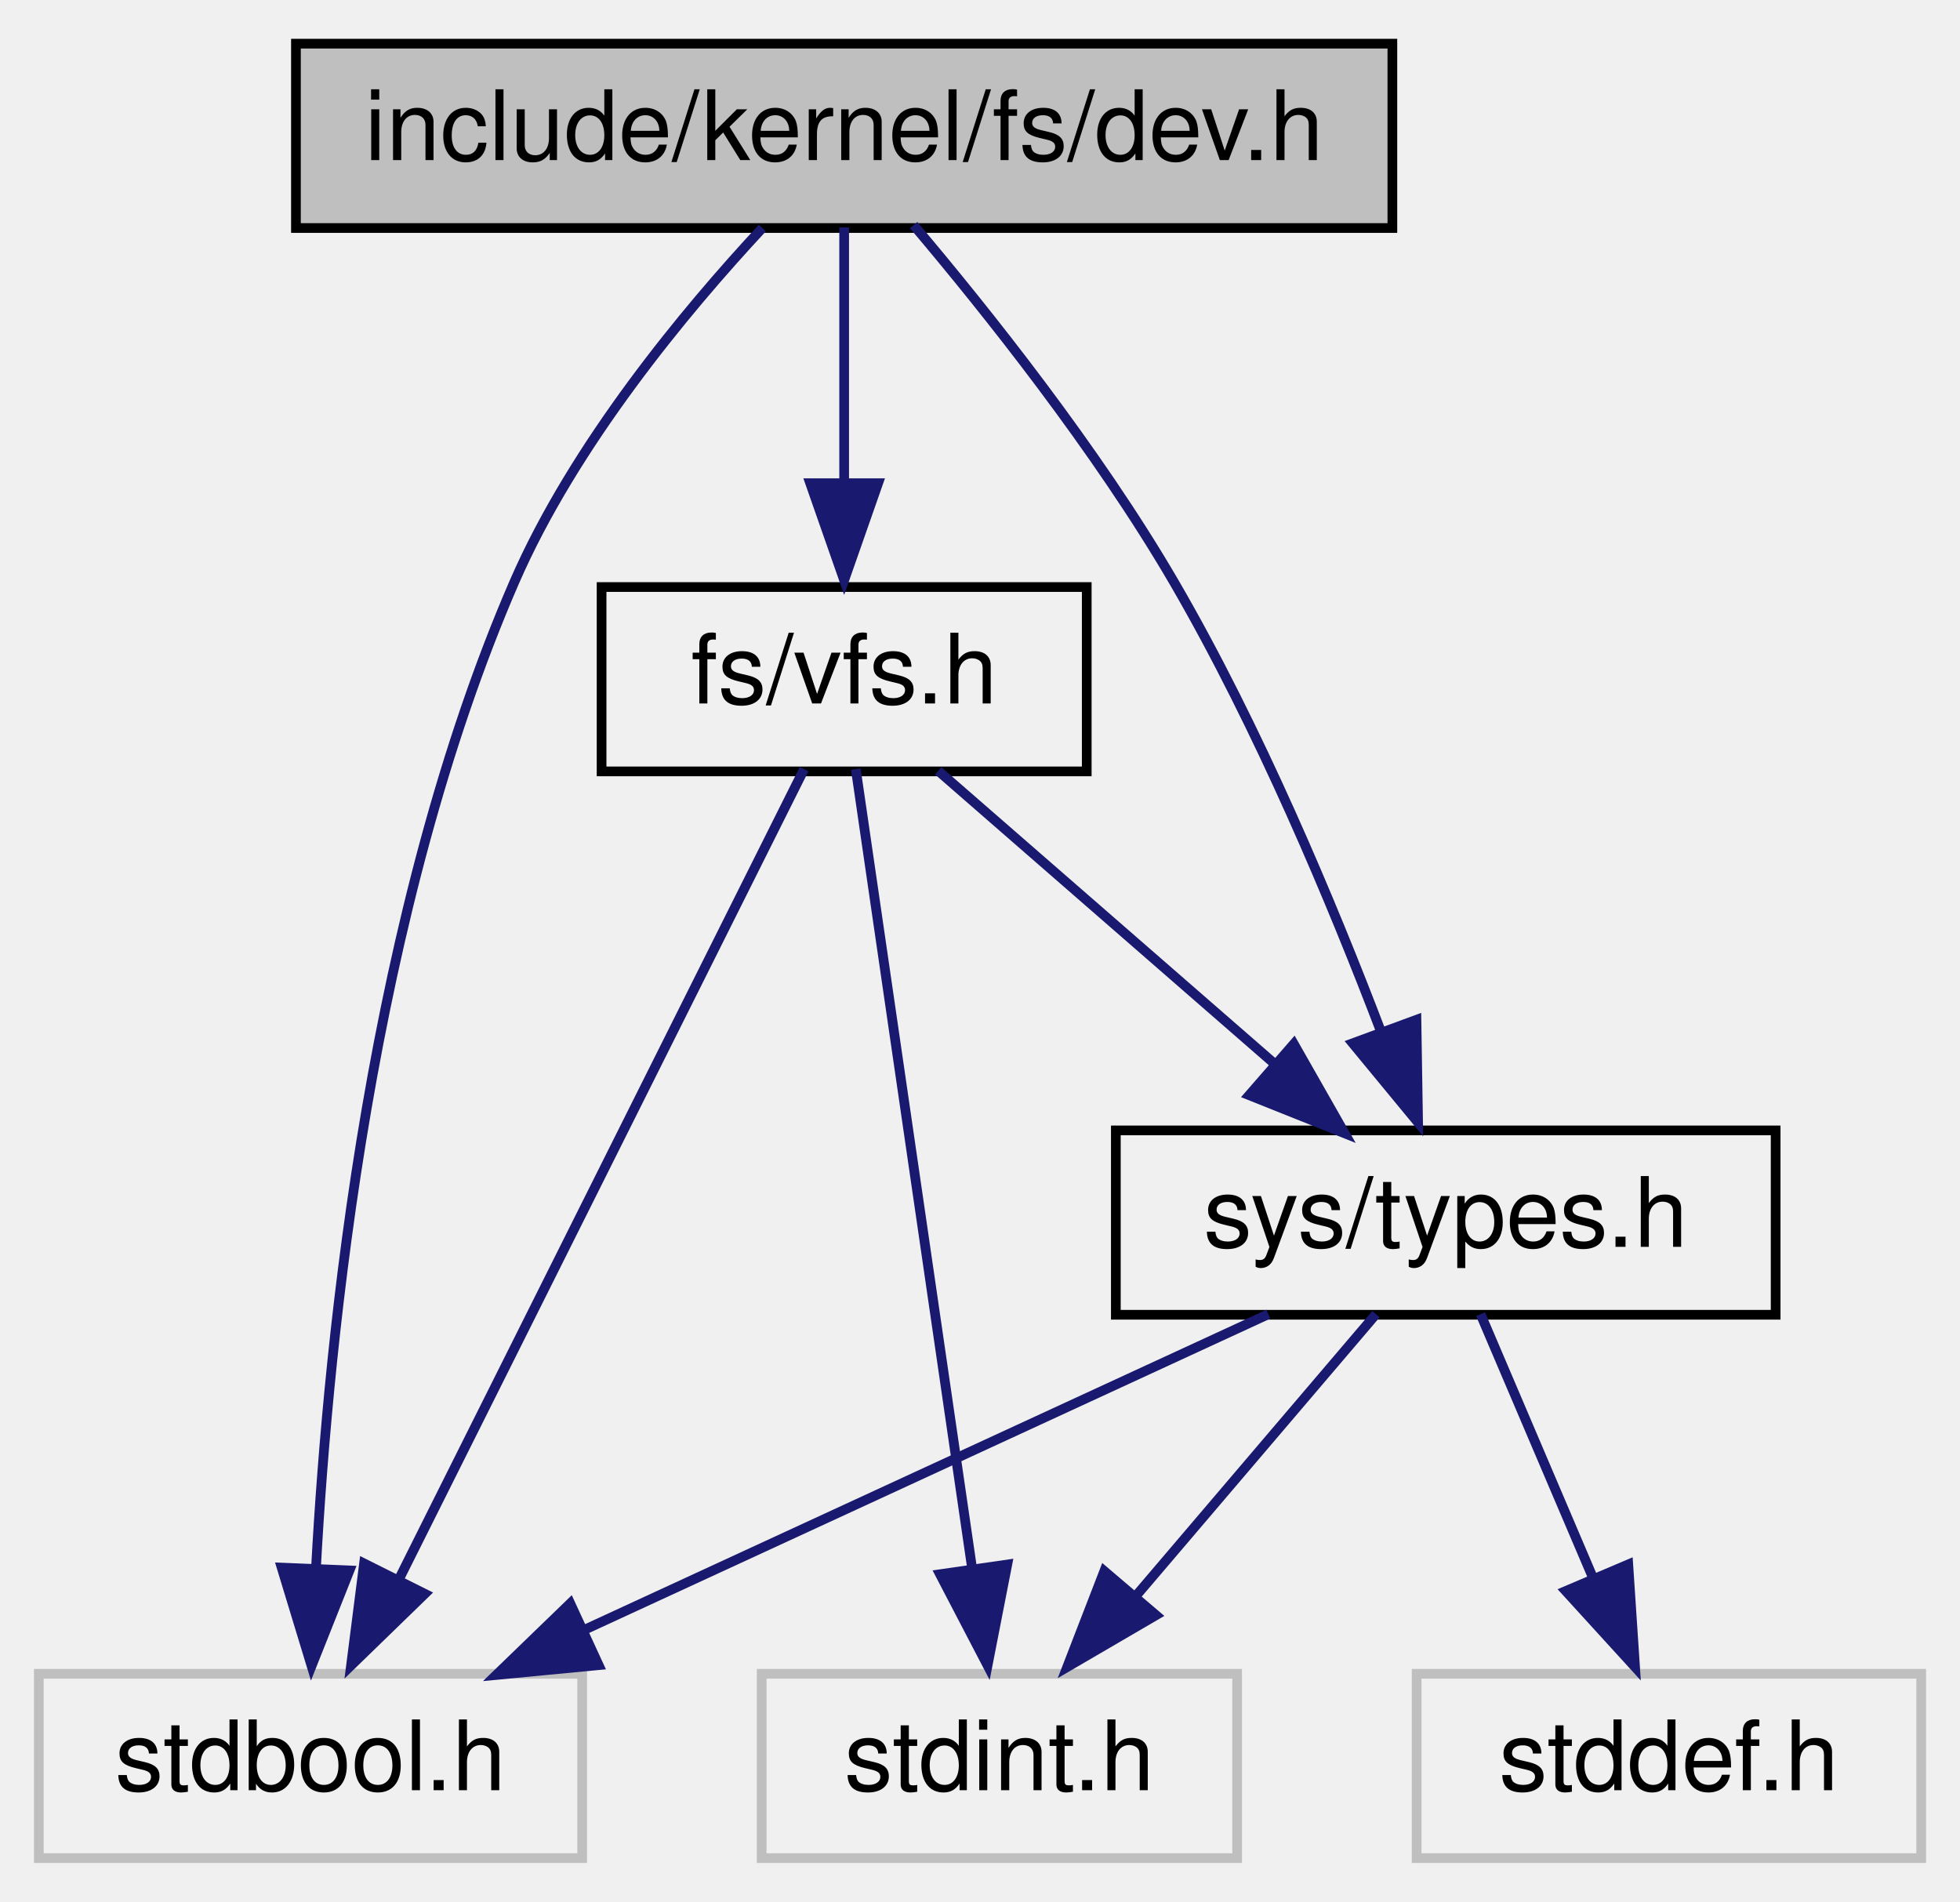
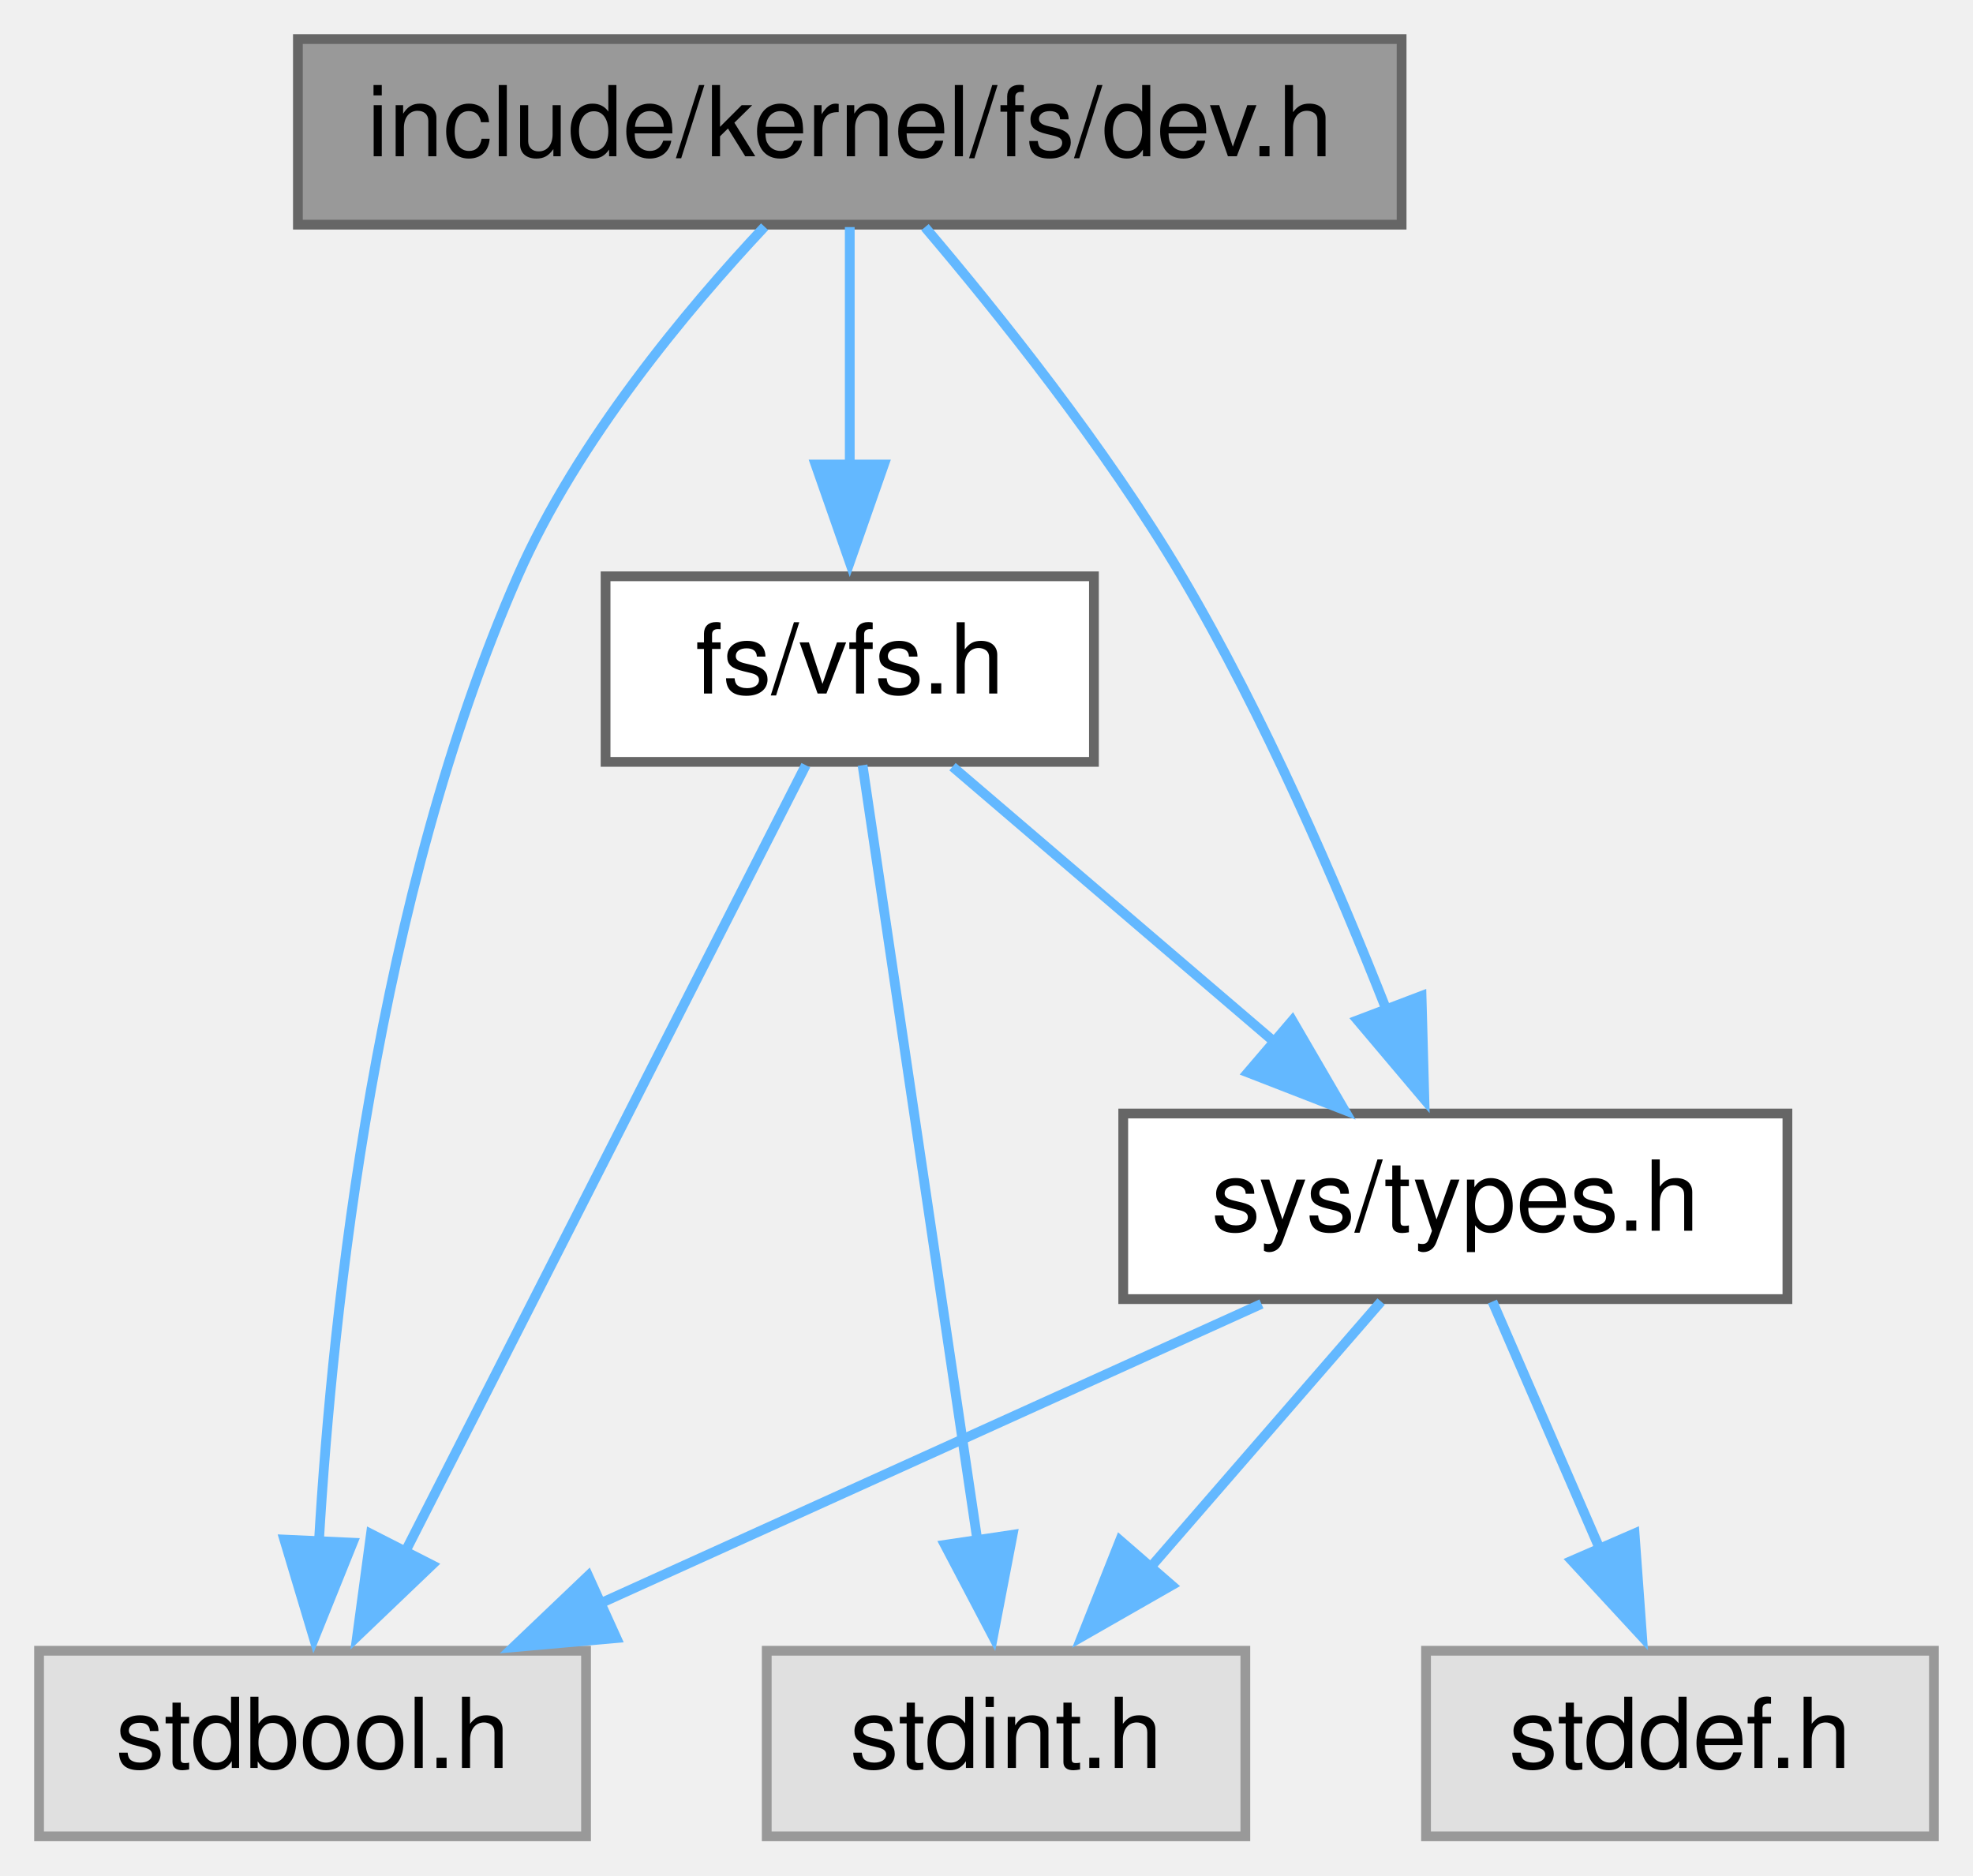
- <svg xmlns="http://www.w3.org/2000/svg" xmlns:xlink="http://www.w3.org/1999/xlink" width="202pt" height="196pt" viewBox="0.00 0.00 202.00 196.00">
-   <g id="graph0" class="graph" transform="scale(1 1) rotate(0) translate(4 192)">
-     <g id="node1" class="node">
-       <g id="a_node1">
+ <svg xmlns="http://www.w3.org/2000/svg" xmlns:xlink="http://www.w3.org/1999/xlink" width="202pt" height="192pt" viewBox="0.00 0.00 202.00 192.00">
+   <g id="graph0" class="graph" transform="scale(1 1) rotate(0) translate(4 188)">
+     <g id="Node000001" class="node">
+       <g id="a_Node000001">
        <a xlink:title=" ">
-           <polygon fill="#bfbfbf" stroke="black" points="26.5,-168.5 26.5,-187.5 139.5,-187.5 139.5,-168.5 26.5,-168.5" />
-           <text text-anchor="middle" x="83" y="-175.5" font-family="Helvetica,sans-Serif" font-size="10.00">include/kernel/fs/dev.h</text>
+           <polygon fill="#999999" stroke="#666666" points="139.5,-184 26.5,-184 26.5,-165 139.5,-165 139.5,-184" />
+           <text text-anchor="middle" x="83" y="-172" font-family="Helvetica,sans-Serif" font-size="10.00">include/kernel/fs/dev.h</text>
        </a>
      </g>
    </g>
-     <g id="node2" class="node">
-       <g id="a_node2">
+     <g id="Node000002" class="node">
+       <g id="a_Node000002">
        <a xlink:href="vfs_8h.html" target="_top" xlink:title=" ">
-           <polygon fill="none" stroke="black" points="58,-112.5 58,-131.5 108,-131.5 108,-112.5 58,-112.5" />
-           <text text-anchor="middle" x="83" y="-119.5" font-family="Helvetica,sans-Serif" font-size="10.00">fs/vfs.h</text>
+           <polygon fill="white" stroke="#666666" points="108,-129 58,-129 58,-110 108,-110 108,-129" />
+           <text text-anchor="middle" x="83" y="-117" font-family="Helvetica,sans-Serif" font-size="10.00">fs/vfs.h</text>
        </a>
      </g>
    </g>
-     <g id="edge1" class="edge">
-       <path fill="none" stroke="midnightblue" d="M83,-168.56C83,-161.47 83,-151.06 83,-141.98" />
-       <polygon fill="midnightblue" stroke="midnightblue" points="86.5,-142.2 83,-132.2 79.5,-142.2 86.5,-142.2" />
-     </g>
-     <g id="node3" class="node">
-       <g id="a_node3">
+     <g id="edge1_Node000001_Node000002" class="edge">
+       <g id="a_edge1_Node000001_Node000002">
        <a xlink:title=" ">
-           <polygon fill="none" stroke="#bfbfbf" points="0,-0.5 0,-19.5 56,-19.5 56,-0.5 0,-0.5" />
-           <text text-anchor="middle" x="28" y="-7.5" font-family="Helvetica,sans-Serif" font-size="10.00">stdbool.h</text>
+           <path fill="none" stroke="#63b8ff" d="M83,-164.75C83,-158.11 83,-148.73 83,-140.31" />
+           <polygon fill="#63b8ff" stroke="#63b8ff" points="86.5,-140.44 83,-130.44 79.5,-140.44 86.5,-140.44" />
        </a>
      </g>
    </g>
-     <g id="edge8" class="edge">
-       <path fill="none" stroke="midnightblue" d="M74.57,-168.5C66.67,-160.01 55.16,-146.19 49,-132 34.33,-98.19 29.89,-54.87 28.56,-30.3" />
-       <polygon fill="midnightblue" stroke="midnightblue" points="32.02,-30.15 28.11,-20.31 25.03,-30.44 32.02,-30.15" />
-     </g>
-     <g id="node5" class="node">
-       <g id="a_node5">
-         <a xlink:href="types_8h.html" target="_top" xlink:title=" ">
-           <polygon fill="none" stroke="black" points="111,-56.5 111,-75.5 179,-75.5 179,-56.5 111,-56.5" />
-           <text text-anchor="middle" x="145" y="-63.5" font-family="Helvetica,sans-Serif" font-size="10.00">sys/types.h</text>
+     <g id="Node000003" class="node">
+       <g id="a_Node000003">
+         <a xlink:title=" ">
+           <polygon fill="#e0e0e0" stroke="#999999" points="56,-19 0,-19 0,0 56,0 56,-19" />
+           <text text-anchor="middle" x="28" y="-7" font-family="Helvetica,sans-Serif" font-size="10.00">stdbool.h</text>
        </a>
      </g>
    </g>
-     <g id="edge9" class="edge">
-       <path fill="none" stroke="midnightblue" d="M90.16,-168.8C97.53,-160.09 109.02,-145.71 117,-132 125.7,-117.05 133.3,-98.89 138.37,-85.57" />
-       <polygon fill="midnightblue" stroke="midnightblue" points="141.98,-86.9 142.15,-76.31 135.41,-84.48 141.98,-86.9" />
-     </g>
-     <g id="edge2" class="edge">
-       <path fill="none" stroke="midnightblue" d="M78.87,-112.73C70.03,-95.05 49.11,-53.23 37.03,-29.07" />
-       <polygon fill="midnightblue" stroke="midnightblue" points="39.78,-27.74 32.18,-20.36 33.52,-30.87 39.78,-27.74" />
-     </g>
-     <g id="node4" class="node">
-       <g id="a_node4">
+     <g id="edge8_Node000001_Node000003" class="edge">
+       <g id="a_edge8_Node000001_Node000003">
        <a xlink:title=" ">
-           <polygon fill="none" stroke="#bfbfbf" points="74.5,-0.5 74.5,-19.5 123.5,-19.5 123.5,-0.5 74.5,-0.5" />
-           <text text-anchor="middle" x="99" y="-7.5" font-family="Helvetica,sans-Serif" font-size="10.00">stdint.h</text>
+           <path fill="none" stroke="#63b8ff" d="M74.28,-164.79C66.39,-156.37 55.1,-142.89 49,-129 34.62,-96.26 30.08,-54.33 28.65,-30.13" />
+           <polygon fill="#63b8ff" stroke="#63b8ff" points="32.11,-30.06 28.15,-20.23 25.11,-30.38 32.11,-30.06" />
        </a>
      </g>
    </g>
-     <g id="edge3" class="edge">
-       <path fill="none" stroke="midnightblue" d="M84.2,-112.73C86.74,-95.29 92.69,-54.35 96.23,-30.06" />
-       <polygon fill="midnightblue" stroke="midnightblue" points="99.81,-30.76 97.78,-20.36 92.88,-29.76 99.81,-30.76" />
-     </g>
-     <g id="edge4" class="edge">
-       <path fill="none" stroke="midnightblue" d="M92.69,-112.56C101.93,-104.51 116.08,-92.19 127.33,-82.39" />
-       <polygon fill="midnightblue" stroke="midnightblue" points="129.34,-84.41 134.58,-75.2 124.74,-79.13 129.34,-84.41" />
-     </g>
-     <g id="edge5" class="edge">
-       <path fill="none" stroke="midnightblue" d="M126.72,-56.56C107.74,-47.8 77.83,-34 55.9,-23.88" />
-       <polygon fill="midnightblue" stroke="midnightblue" points="57.7,-20.39 47.15,-19.38 54.77,-26.75 57.7,-20.39" />
-     </g>
-     <g id="edge7" class="edge">
-       <path fill="none" stroke="midnightblue" d="M137.81,-56.56C131.23,-48.83 121.28,-37.16 113.11,-27.57" />
-       <polygon fill="midnightblue" stroke="midnightblue" points="115.14,-25.54 105.99,-20.2 109.81,-30.08 115.14,-25.54" />
-     </g>
-     <g id="node6" class="node">
-       <g id="a_node6">
-         <a xlink:title=" ">
-           <polygon fill="none" stroke="#bfbfbf" points="142,-0.5 142,-19.5 194,-19.5 194,-0.5 142,-0.5" />
-           <text text-anchor="middle" x="168" y="-7.5" font-family="Helvetica,sans-Serif" font-size="10.00">stddef.h</text>
+     <g id="Node000005" class="node">
+       <g id="a_Node000005">
+         <a xlink:href="types_8h.html" target="_top" xlink:title=" ">
+           <polygon fill="white" stroke="#666666" points="179,-74 111,-74 111,-55 179,-55 179,-74" />
+           <text text-anchor="middle" x="145" y="-62" font-family="Helvetica,sans-Serif" font-size="10.00">sys/types.h</text>
        </a>
      </g>
    </g>
-     <g id="edge6" class="edge">
-       <path fill="none" stroke="midnightblue" d="M148.59,-56.56C151.72,-49.23 156.35,-38.35 160.31,-29.07" />
-       <polygon fill="midnightblue" stroke="midnightblue" points="163.81,-30.77 164.51,-20.2 157.37,-28.03 163.81,-30.77" />
+     <g id="edge9_Node000001_Node000005" class="edge">
+       <g id="a_edge9_Node000001_Node000005">
+         <a xlink:title=" ">
+           <path fill="none" stroke="#63b8ff" d="M90.7,-164.74C98.06,-156.08 109.18,-142.22 117,-129 125.44,-114.72 132.9,-97.44 137.99,-84.51" />
+           <polygon fill="#63b8ff" stroke="#63b8ff" points="141.54,-86.04 141.83,-75.45 134.99,-83.55 141.54,-86.04" />
+         </a>
+       </g>
+     </g>
+     <g id="edge2_Node000002_Node000003" class="edge">
+       <g id="a_edge2_Node000002_Node000003">
+         <a xlink:title=" ">
+           <path fill="none" stroke="#63b8ff" d="M78.5,-109.66C69.56,-92.1 49.38,-52.48 37.41,-28.98" />
+           <polygon fill="#63b8ff" stroke="#63b8ff" points="40.22,-27.78 32.56,-20.46 33.98,-30.96 40.22,-27.78" />
+         </a>
+       </g>
+     </g>
+     <g id="Node000004" class="node">
+       <g id="a_Node000004">
+         <a xlink:title=" ">
+           <polygon fill="#e0e0e0" stroke="#999999" points="123.5,-19 74.5,-19 74.5,0 123.5,0 123.5,-19" />
+           <text text-anchor="middle" x="99" y="-7" font-family="Helvetica,sans-Serif" font-size="10.00">stdint.h</text>
+         </a>
+       </g>
+     </g>
+     <g id="edge3_Node000002_Node000004" class="edge">
+       <g id="a_edge3_Node000002_Node000004">
+         <a xlink:title=" ">
+           <path fill="none" stroke="#63b8ff" d="M84.31,-109.66C86.86,-92.42 92.57,-53.9 96.07,-30.27" />
+           <polygon fill="#63b8ff" stroke="#63b8ff" points="99.67,-30.87 97.67,-20.46 92.74,-29.84 99.67,-30.87" />
+         </a>
+       </g>
+     </g>
+     <g id="edge4_Node000002_Node000005" class="edge">
+       <g id="a_edge4_Node000002_Node000005">
+         <a xlink:title=" ">
+           <path fill="none" stroke="#63b8ff" d="M93.52,-109.51C102.48,-101.85 115.57,-90.66 126.31,-81.47" />
+           <polygon fill="#63b8ff" stroke="#63b8ff" points="128.31,-83.52 133.64,-74.36 123.76,-78.2 128.31,-83.52" />
+         </a>
+       </g>
+     </g>
+     <g id="edge5_Node000005_Node000003" class="edge">
+       <g id="a_edge5_Node000005_Node000003">
+         <a xlink:title=" ">
+           <path fill="none" stroke="#63b8ff" d="M125.15,-54.51C106.55,-46.08 78.51,-33.38 57.33,-23.79" />
+           <polygon fill="#63b8ff" stroke="#63b8ff" points="59.11,-20.3 48.55,-19.36 56.22,-26.67 59.11,-20.3" />
+         </a>
+       </g>
+     </g>
+     <g id="edge7_Node000005_Node000004" class="edge">
+       <g id="a_edge7_Node000005_Node000004">
+         <a xlink:title=" ">
+           <path fill="none" stroke="#63b8ff" d="M137.4,-54.75C131.05,-47.43 121.79,-36.76 113.96,-27.74" />
+           <polygon fill="#63b8ff" stroke="#63b8ff" points="115.96,-25.7 106.76,-20.44 110.67,-30.29 115.96,-25.7" />
+         </a>
+       </g>
+     </g>
+     <g id="Node000006" class="node">
+       <g id="a_Node000006">
+         <a xlink:title=" ">
+           <polygon fill="#e0e0e0" stroke="#999999" points="194,-19 142,-19 142,0 194,0 194,-19" />
+           <text text-anchor="middle" x="168" y="-7" font-family="Helvetica,sans-Serif" font-size="10.00">stddef.h</text>
+         </a>
+       </g>
+     </g>
+     <g id="edge6_Node000005_Node000006" class="edge">
+       <g id="a_edge6_Node000005_Node000006">
+         <a xlink:title=" ">
+           <path fill="none" stroke="#63b8ff" d="M148.8,-54.75C151.78,-47.88 156.03,-38.08 159.78,-29.45" />
+           <polygon fill="#63b8ff" stroke="#63b8ff" points="163.35,-31.01 164.12,-20.44 156.93,-28.22 163.35,-31.01" />
+         </a>
+       </g>
    </g>
  </g>
</svg>
